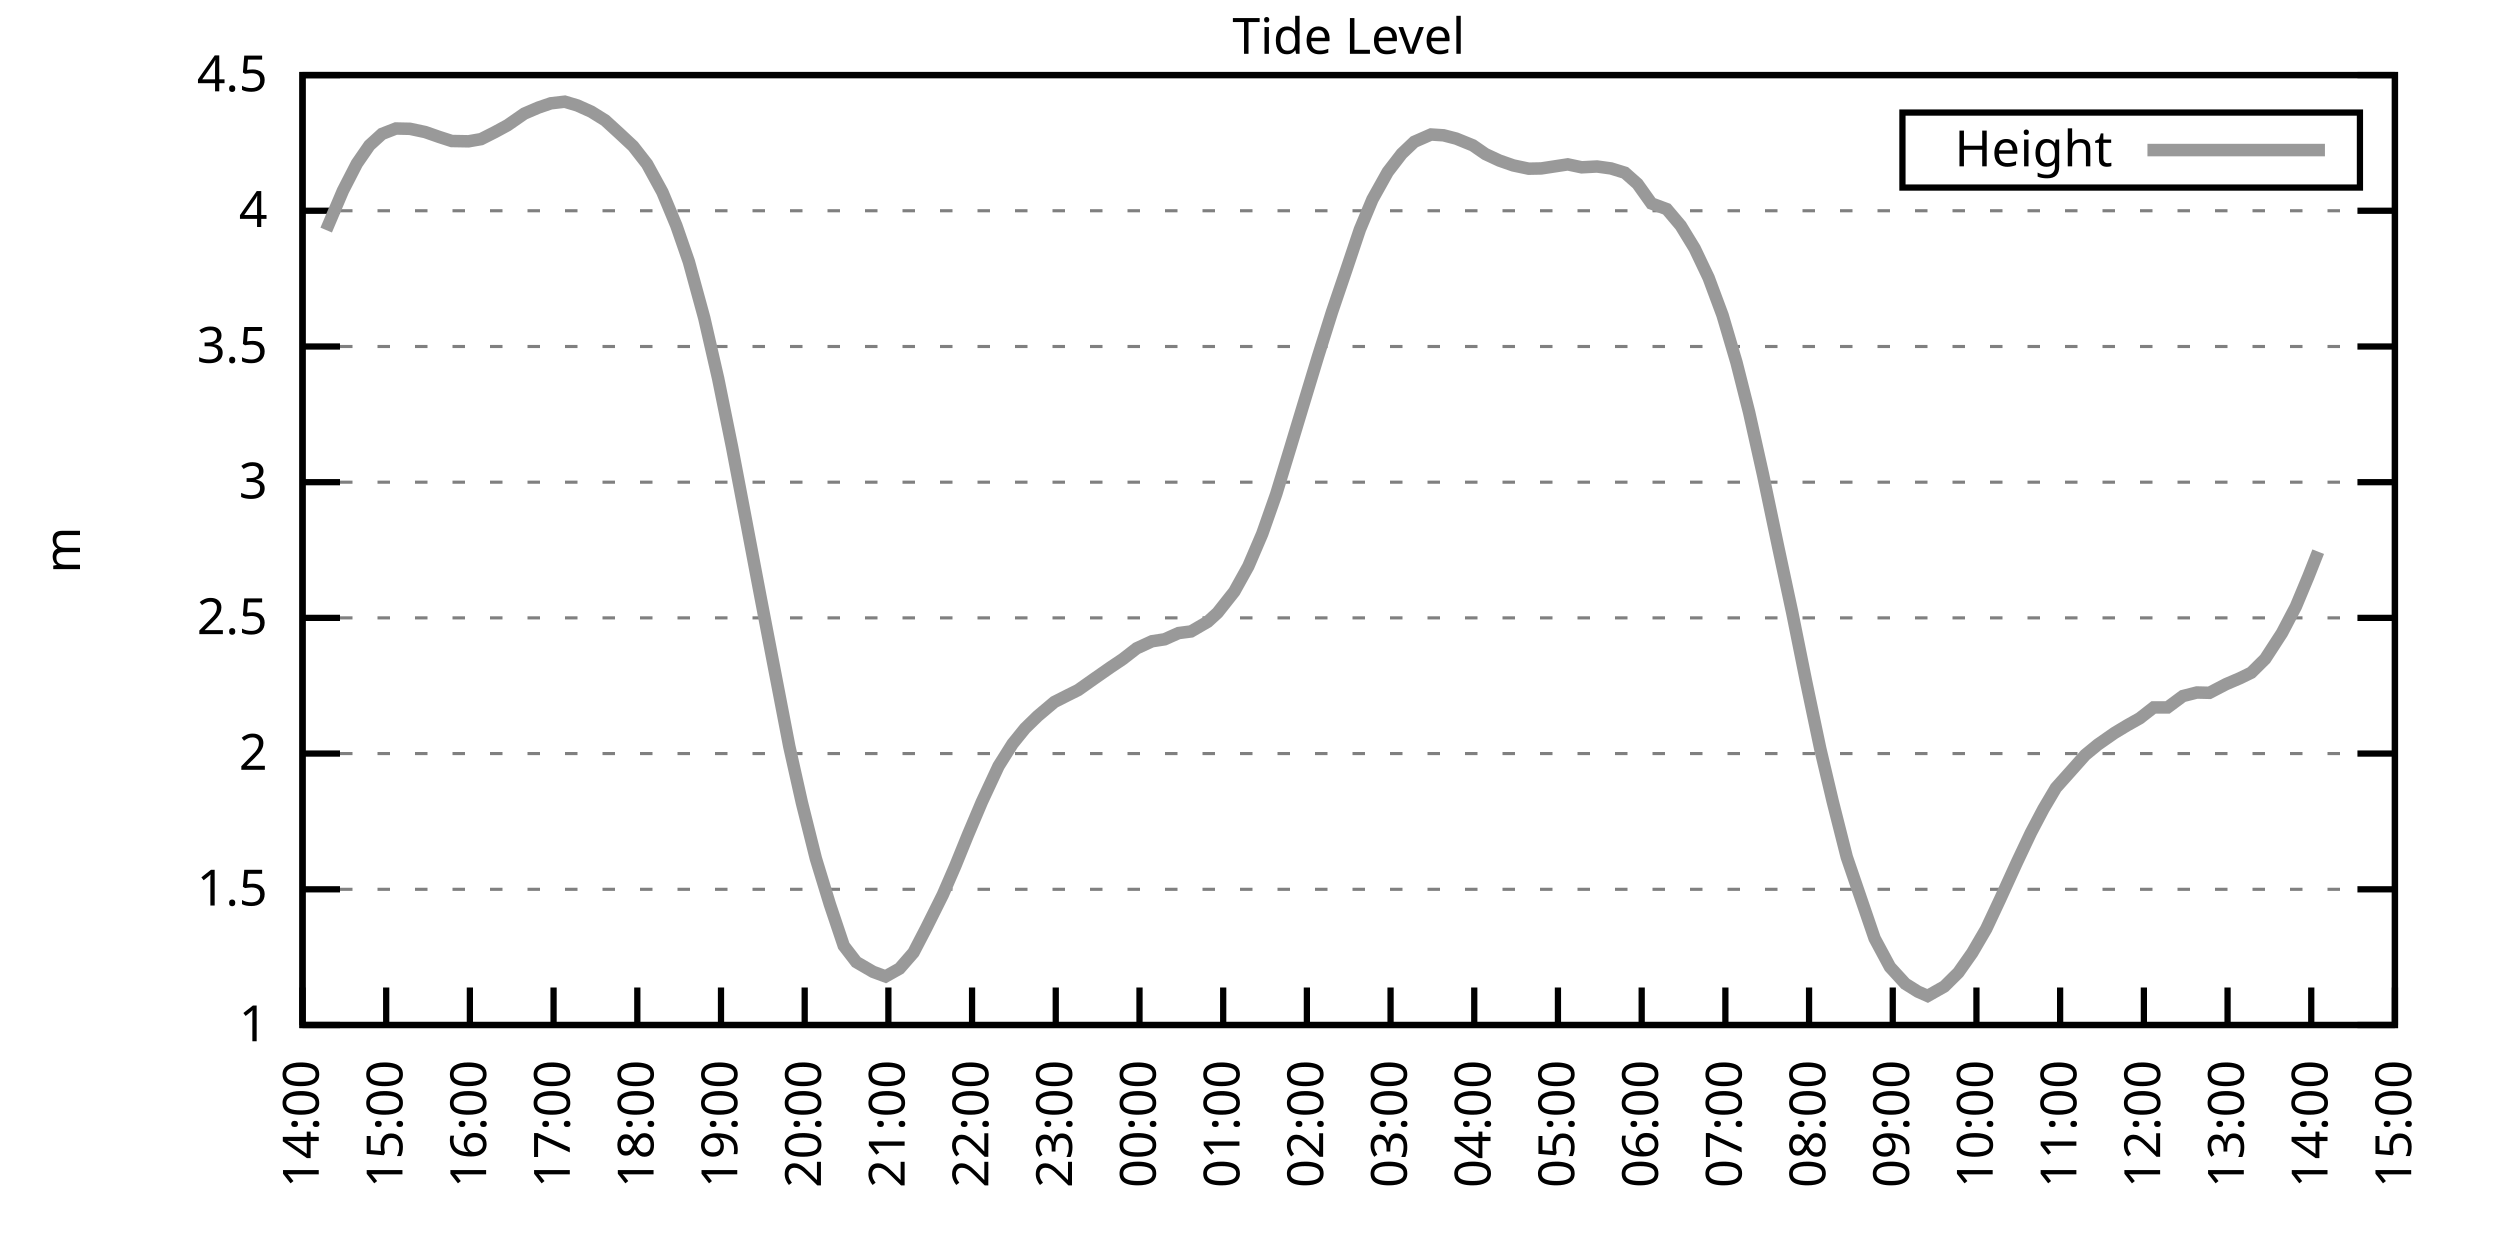
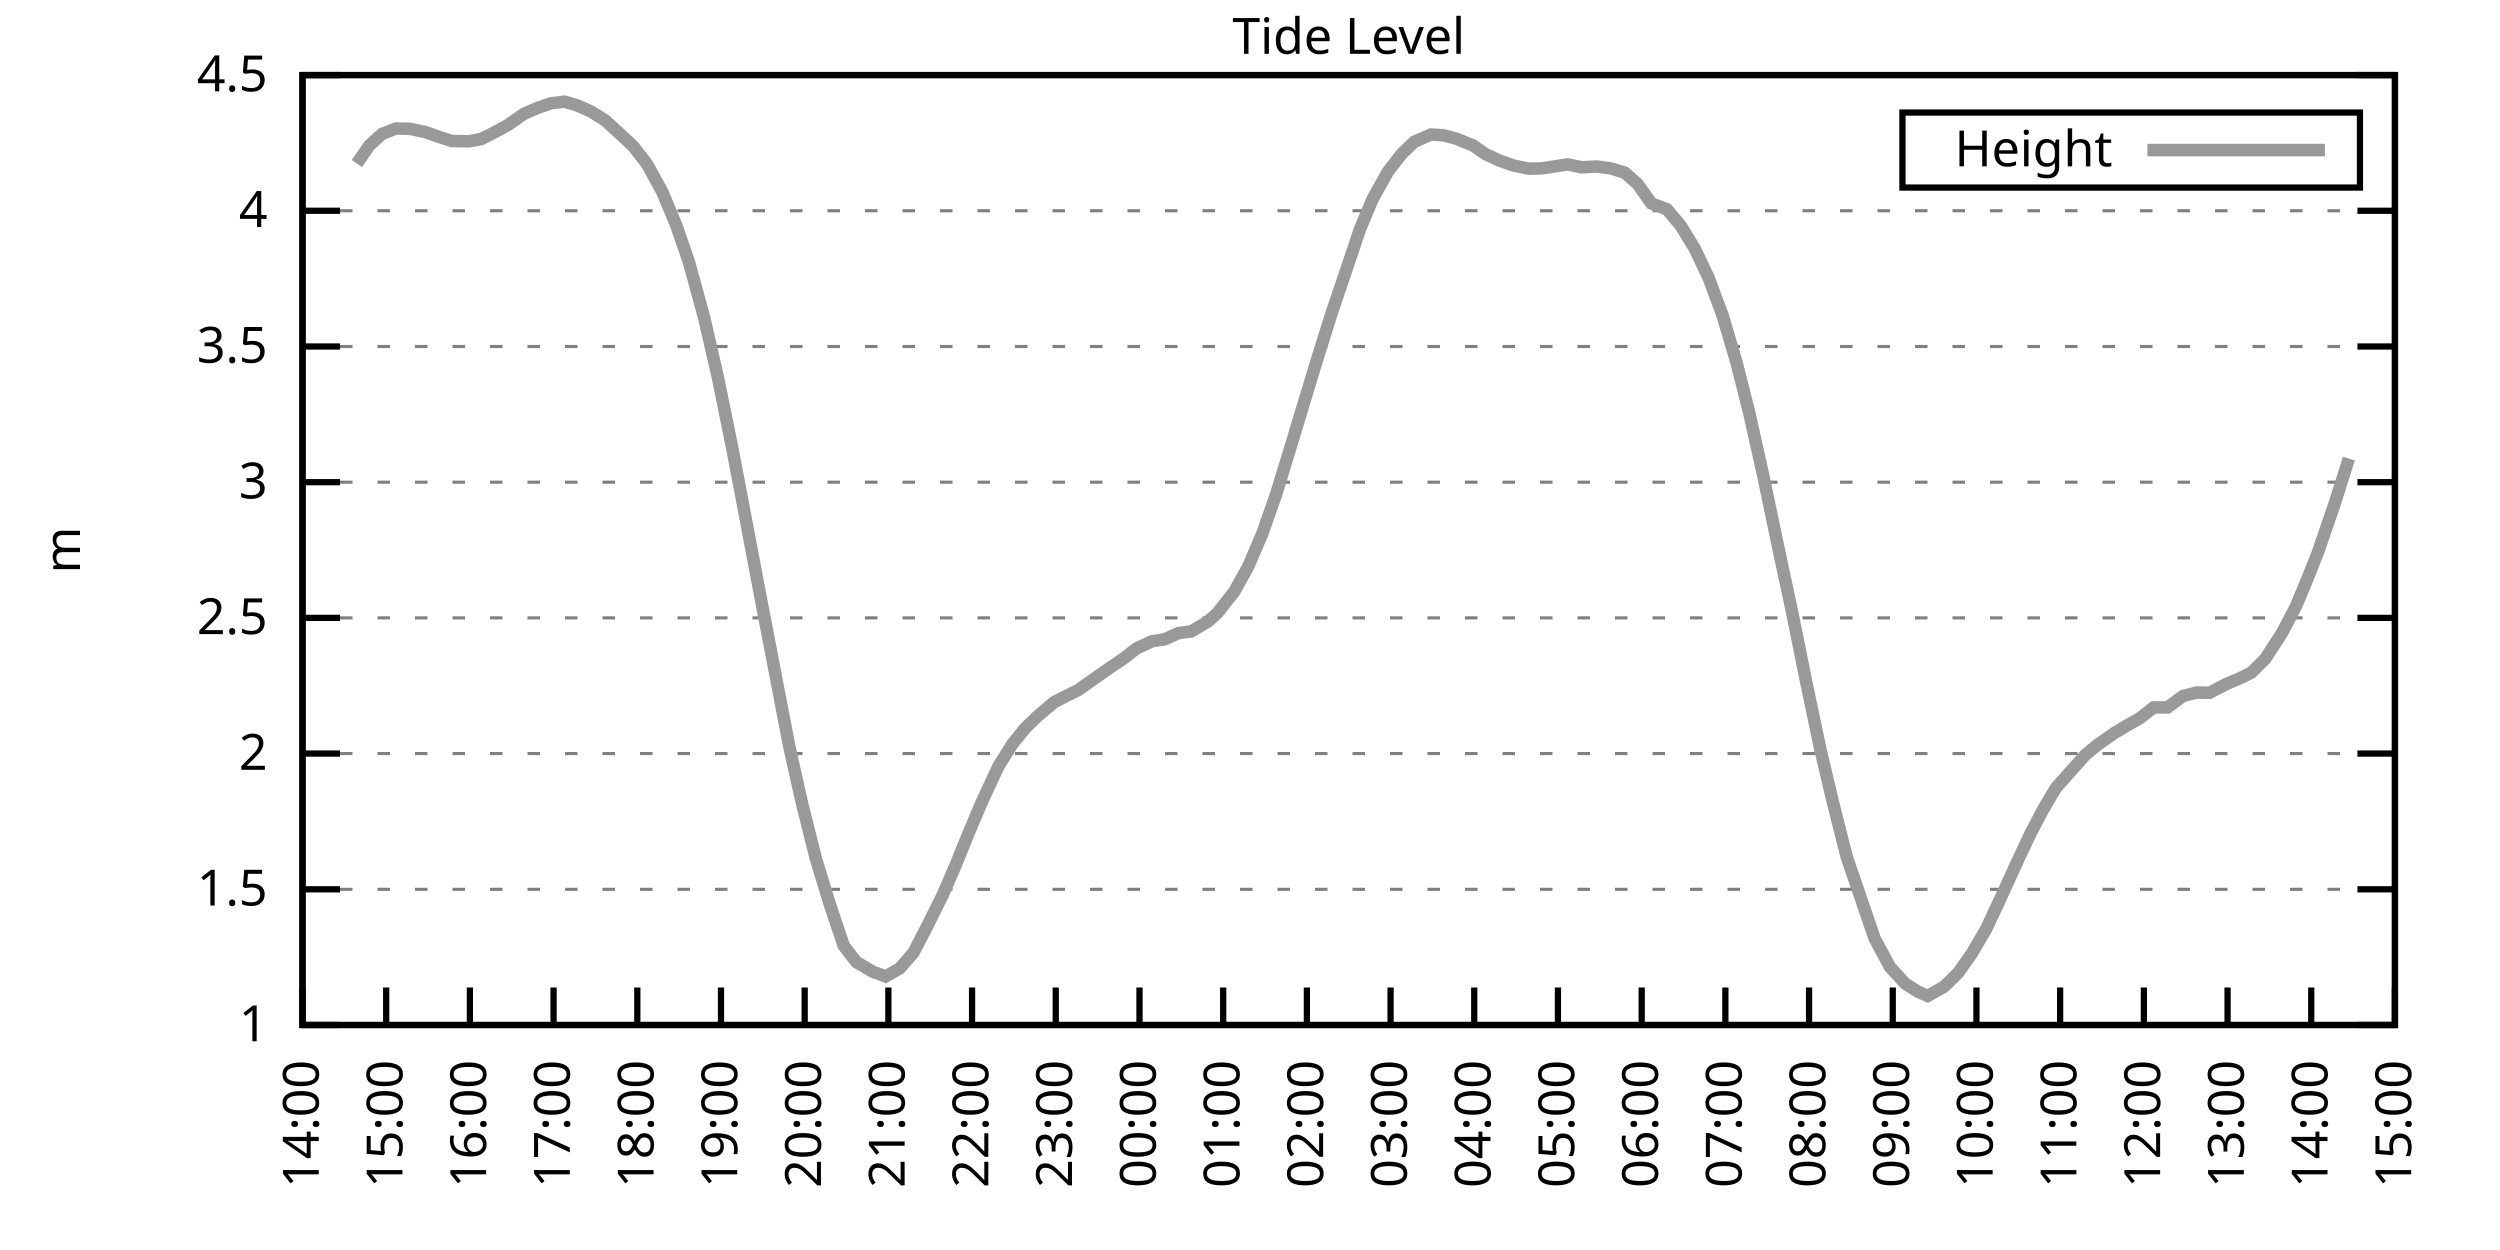
<svg xmlns="http://www.w3.org/2000/svg" xmlns:xlink="http://www.w3.org/1999/xlink" width="400" height="200" viewBox="0 0 400 200">
  <g id="gnuplot_canvas">
    <rect x="0" y="0" width="400" height="200" fill="none" />
    <defs>
      <circle id="gpDot" r="0.5" stroke-width="0.5" stroke="currentColor" />
      <path id="gpPt0" stroke-width="0.333" stroke="currentColor" d="M-1,0 h2 M0,-1 v2" />
      <path id="gpPt1" stroke-width="0.333" stroke="currentColor" d="M-1,-1 L1,1 M1,-1 L-1,1" />
      <path id="gpPt2" stroke-width="0.333" stroke="currentColor" d="M-1,0 L1,0 M0,-1 L0,1 M-1,-1 L1,1 M-1,1 L1,-1" />
      <rect id="gpPt3" stroke-width="0.333" stroke="currentColor" x="-1" y="-1" width="2" height="2" />
      <rect id="gpPt4" stroke-width="0.333" stroke="currentColor" fill="currentColor" x="-1" y="-1" width="2" height="2" />
      <circle id="gpPt5" stroke-width="0.333" stroke="currentColor" cx="0" cy="0" r="1" />
      <use xlink:href="#gpPt5" id="gpPt6" fill="currentColor" stroke="none" />
      <path id="gpPt7" stroke-width="0.333" stroke="currentColor" d="M0,-1.33 L-1.33,0.67 L1.33,0.67 z" />
      <use xlink:href="#gpPt7" id="gpPt8" fill="currentColor" stroke="none" />
      <use xlink:href="#gpPt7" id="gpPt9" stroke="currentColor" transform="rotate(180)" />
      <use xlink:href="#gpPt9" id="gpPt10" fill="currentColor" stroke="none" />
      <use xlink:href="#gpPt3" id="gpPt11" stroke="currentColor" transform="rotate(45)" />
      <use xlink:href="#gpPt11" id="gpPt12" fill="currentColor" stroke="none" />
      <path id="gpPt13" stroke-width="0.333" stroke="currentColor" d="M0,1.330 L1.265,0.411 L0.782,-1.067 L-0.782,-1.076 L-1.265,0.411 z" />
      <use xlink:href="#gpPt13" id="gpPt14" fill="currentColor" stroke="none" />
      <filter id="textbox" filterUnits="objectBoundingBox" x="0" y="0" height="1" width="1">
        <feFlood flood-color="white" flood-opacity="1" result="bgnd" />
        <feComposite in="SourceGraphic" in2="bgnd" operator="atop" />
      </filter>
      <filter id="greybox" filterUnits="objectBoundingBox" x="0" y="0" height="1" width="1">
        <feFlood flood-color="lightgrey" flood-opacity="1" result="grey" />
        <feComposite in="SourceGraphic" in2="grey" operator="atop" />
      </filter>
    </defs>
    <g fill="none" color="white" stroke="currentColor" stroke-width="1.00" stroke-linecap="butt" stroke-linejoin="miter">
</g>
    <g fill="none" color="black" stroke="currentColor" stroke-width="1.00" stroke-linecap="butt" stroke-linejoin="miter">
      <g stroke="none" shape-rendering="crispEdges">
        <polygon fill="rgb(255, 255, 255)" points="48.40,164.00 383.18,164.00 383.18,12.02 48.40,12.02 " />
      </g>
    </g>
    <g fill="none" color="black" stroke="currentColor" stroke-width="1.00" stroke-linecap="butt" stroke-linejoin="miter">
</g>
    <g fill="none" color="black" stroke="black" stroke-width="0.50" stroke-linecap="butt" stroke-linejoin="miter">
</g>
    <g fill="none" color="gray" stroke="currentColor" stroke-width="0.50" stroke-linecap="butt" stroke-linejoin="miter">
      <path stroke="gray" stroke-dasharray="2,4" class="gridline" d="M48.40,164.00 L383.19,164.00  " />
    </g>
    <g fill="none" color="gray" stroke="gray" stroke-width="1.00" stroke-linecap="butt" stroke-linejoin="miter">
</g>
    <g fill="none" color="black" stroke="currentColor" stroke-width="1.00" stroke-linecap="butt" stroke-linejoin="miter">
      <path stroke="black" d="M48.40,164.00 L54.40,164.00 M383.19,164.00 L377.19,164.00  " />
      <g transform="translate(42.80,166.60)" stroke="none" fill="black" font-family="Sans" font-size="8.00" text-anchor="end">
        <text>
          <tspan font-family="Sans"> 1</tspan>
        </text>
      </g>
    </g>
    <g fill="none" color="black" stroke="currentColor" stroke-width="1.00" stroke-linecap="butt" stroke-linejoin="miter">
</g>
    <g fill="none" color="black" stroke="black" stroke-width="0.50" stroke-linecap="butt" stroke-linejoin="miter">
</g>
    <g fill="none" color="gray" stroke="currentColor" stroke-width="0.50" stroke-linecap="butt" stroke-linejoin="miter">
      <path stroke="gray" stroke-dasharray="2,4" class="gridline" d="M48.40,142.29 L383.19,142.29  " />
    </g>
    <g fill="none" color="gray" stroke="gray" stroke-width="1.00" stroke-linecap="butt" stroke-linejoin="miter">
</g>
    <g fill="none" color="black" stroke="currentColor" stroke-width="1.00" stroke-linecap="butt" stroke-linejoin="miter">
      <path stroke="black" d="M48.40,142.29 L54.40,142.29 M383.19,142.29 L377.19,142.29  " />
      <g transform="translate(42.80,144.89)" stroke="none" fill="black" font-family="Sans" font-size="8.00" text-anchor="end">
        <text>
          <tspan font-family="Sans"> 1.5</tspan>
        </text>
      </g>
    </g>
    <g fill="none" color="black" stroke="currentColor" stroke-width="1.00" stroke-linecap="butt" stroke-linejoin="miter">
</g>
    <g fill="none" color="black" stroke="black" stroke-width="0.50" stroke-linecap="butt" stroke-linejoin="miter">
</g>
    <g fill="none" color="gray" stroke="currentColor" stroke-width="0.50" stroke-linecap="butt" stroke-linejoin="miter">
      <path stroke="gray" stroke-dasharray="2,4" class="gridline" d="M48.40,120.57 L383.19,120.57  " />
    </g>
    <g fill="none" color="gray" stroke="gray" stroke-width="1.00" stroke-linecap="butt" stroke-linejoin="miter">
</g>
    <g fill="none" color="black" stroke="currentColor" stroke-width="1.00" stroke-linecap="butt" stroke-linejoin="miter">
      <path stroke="black" d="M48.40,120.57 L54.40,120.57 M383.19,120.57 L377.19,120.57  " />
      <g transform="translate(42.80,123.17)" stroke="none" fill="black" font-family="Sans" font-size="8.00" text-anchor="end">
        <text>
          <tspan font-family="Sans"> 2</tspan>
        </text>
      </g>
    </g>
    <g fill="none" color="black" stroke="currentColor" stroke-width="1.00" stroke-linecap="butt" stroke-linejoin="miter">
</g>
    <g fill="none" color="black" stroke="black" stroke-width="0.50" stroke-linecap="butt" stroke-linejoin="miter">
</g>
    <g fill="none" color="gray" stroke="currentColor" stroke-width="0.50" stroke-linecap="butt" stroke-linejoin="miter">
      <path stroke="gray" stroke-dasharray="2,4" class="gridline" d="M48.40,98.86 L383.19,98.86  " />
    </g>
    <g fill="none" color="gray" stroke="gray" stroke-width="1.00" stroke-linecap="butt" stroke-linejoin="miter">
</g>
    <g fill="none" color="black" stroke="currentColor" stroke-width="1.00" stroke-linecap="butt" stroke-linejoin="miter">
      <path stroke="black" d="M48.40,98.86 L54.40,98.86 M383.19,98.86 L377.19,98.86  " />
      <g transform="translate(42.80,101.46)" stroke="none" fill="black" font-family="Sans" font-size="8.00" text-anchor="end">
        <text>
          <tspan font-family="Sans"> 2.5</tspan>
        </text>
      </g>
    </g>
    <g fill="none" color="black" stroke="currentColor" stroke-width="1.00" stroke-linecap="butt" stroke-linejoin="miter">
</g>
    <g fill="none" color="black" stroke="black" stroke-width="0.50" stroke-linecap="butt" stroke-linejoin="miter">
</g>
    <g fill="none" color="gray" stroke="currentColor" stroke-width="0.50" stroke-linecap="butt" stroke-linejoin="miter">
      <path stroke="gray" stroke-dasharray="2,4" class="gridline" d="M48.40,77.15 L383.19,77.15  " />
    </g>
    <g fill="none" color="gray" stroke="gray" stroke-width="1.00" stroke-linecap="butt" stroke-linejoin="miter">
</g>
    <g fill="none" color="black" stroke="currentColor" stroke-width="1.00" stroke-linecap="butt" stroke-linejoin="miter">
      <path stroke="black" d="M48.40,77.15 L54.40,77.15 M383.19,77.15 L377.19,77.15  " />
      <g transform="translate(42.80,79.75)" stroke="none" fill="black" font-family="Sans" font-size="8.00" text-anchor="end">
        <text>
          <tspan font-family="Sans"> 3</tspan>
        </text>
      </g>
    </g>
    <g fill="none" color="black" stroke="currentColor" stroke-width="1.00" stroke-linecap="butt" stroke-linejoin="miter">
</g>
    <g fill="none" color="black" stroke="black" stroke-width="0.50" stroke-linecap="butt" stroke-linejoin="miter">
</g>
    <g fill="none" color="gray" stroke="currentColor" stroke-width="0.50" stroke-linecap="butt" stroke-linejoin="miter">
      <path stroke="gray" stroke-dasharray="2,4" class="gridline" d="M48.40,55.44 L383.19,55.44  " />
    </g>
    <g fill="none" color="gray" stroke="gray" stroke-width="1.00" stroke-linecap="butt" stroke-linejoin="miter">
</g>
    <g fill="none" color="black" stroke="currentColor" stroke-width="1.00" stroke-linecap="butt" stroke-linejoin="miter">
      <path stroke="black" d="M48.40,55.44 L54.40,55.44 M383.19,55.44 L377.19,55.44  " />
      <g transform="translate(42.80,58.04)" stroke="none" fill="black" font-family="Sans" font-size="8.00" text-anchor="end">
        <text>
          <tspan font-family="Sans"> 3.5</tspan>
        </text>
      </g>
    </g>
    <g fill="none" color="black" stroke="currentColor" stroke-width="1.00" stroke-linecap="butt" stroke-linejoin="miter">
</g>
    <g fill="none" color="black" stroke="black" stroke-width="0.50" stroke-linecap="butt" stroke-linejoin="miter">
</g>
    <g fill="none" color="gray" stroke="currentColor" stroke-width="0.50" stroke-linecap="butt" stroke-linejoin="miter">
      <path stroke="gray" stroke-dasharray="2,4" class="gridline" d="M48.40,33.72 L383.19,33.72  " />
    </g>
    <g fill="none" color="gray" stroke="gray" stroke-width="1.00" stroke-linecap="butt" stroke-linejoin="miter">
</g>
    <g fill="none" color="black" stroke="currentColor" stroke-width="1.00" stroke-linecap="butt" stroke-linejoin="miter">
      <path stroke="black" d="M48.40,33.72 L54.40,33.72 M383.19,33.72 L377.19,33.72  " />
      <g transform="translate(42.80,36.32)" stroke="none" fill="black" font-family="Sans" font-size="8.00" text-anchor="end">
        <text>
          <tspan font-family="Sans"> 4</tspan>
        </text>
      </g>
    </g>
    <g fill="none" color="black" stroke="currentColor" stroke-width="1.00" stroke-linecap="butt" stroke-linejoin="miter">
</g>
    <g fill="none" color="black" stroke="black" stroke-width="0.50" stroke-linecap="butt" stroke-linejoin="miter">
</g>
    <g fill="none" color="gray" stroke="currentColor" stroke-width="0.50" stroke-linecap="butt" stroke-linejoin="miter">
      <path stroke="gray" stroke-dasharray="2,4" class="gridline" d="M48.40,12.01 L383.19,12.01  " />
    </g>
    <g fill="none" color="gray" stroke="gray" stroke-width="1.00" stroke-linecap="butt" stroke-linejoin="miter">
</g>
    <g fill="none" color="black" stroke="currentColor" stroke-width="1.00" stroke-linecap="butt" stroke-linejoin="miter">
      <path stroke="black" d="M48.40,12.01 L54.40,12.01 M383.19,12.01 L377.19,12.01  " />
      <g transform="translate(42.80,14.61)" stroke="none" fill="black" font-family="Sans" font-size="8.00" text-anchor="end">
        <text>
          <tspan font-family="Sans"> 4.5</tspan>
        </text>
      </g>
    </g>
    <g fill="none" color="black" stroke="currentColor" stroke-width="1.00" stroke-linecap="butt" stroke-linejoin="miter">
      <path stroke="black" d="M48.40,164.00 L48.40,158.00  " />
      <g transform="translate(51.00,169.60) rotate(270.00)" stroke="none" fill="black" font-family="Sans" font-size="8.00" text-anchor="end">
        <text>
          <tspan font-family="Sans">14:00</tspan>
        </text>
      </g>
    </g>
    <g fill="none" color="black" stroke="currentColor" stroke-width="1.00" stroke-linecap="butt" stroke-linejoin="miter">
      <path stroke="black" d="M61.79,164.00 L61.79,158.00  " />
      <g transform="translate(64.39,169.60) rotate(270.00)" stroke="none" fill="black" font-family="Sans" font-size="8.00" text-anchor="end">
        <text>
          <tspan font-family="Sans">15:00</tspan>
        </text>
      </g>
    </g>
    <g fill="none" color="black" stroke="currentColor" stroke-width="1.00" stroke-linecap="butt" stroke-linejoin="miter">
      <path stroke="black" d="M75.18,164.00 L75.18,158.00  " />
      <g transform="translate(77.78,169.60) rotate(270.00)" stroke="none" fill="black" font-family="Sans" font-size="8.00" text-anchor="end">
        <text>
          <tspan font-family="Sans">16:00</tspan>
        </text>
      </g>
    </g>
    <g fill="none" color="black" stroke="currentColor" stroke-width="1.00" stroke-linecap="butt" stroke-linejoin="miter">
      <path stroke="black" d="M88.57,164.00 L88.57,158.00  " />
      <g transform="translate(91.17,169.60) rotate(270.00)" stroke="none" fill="black" font-family="Sans" font-size="8.00" text-anchor="end">
        <text>
          <tspan font-family="Sans">17:00</tspan>
        </text>
      </g>
    </g>
    <g fill="none" color="black" stroke="currentColor" stroke-width="1.00" stroke-linecap="butt" stroke-linejoin="miter">
      <path stroke="black" d="M101.97,164.00 L101.97,158.00  " />
      <g transform="translate(104.57,169.60) rotate(270.00)" stroke="none" fill="black" font-family="Sans" font-size="8.00" text-anchor="end">
        <text>
          <tspan font-family="Sans">18:00</tspan>
        </text>
      </g>
    </g>
    <g fill="none" color="black" stroke="currentColor" stroke-width="1.00" stroke-linecap="butt" stroke-linejoin="miter">
      <path stroke="black" d="M115.36,164.00 L115.36,158.00  " />
      <g transform="translate(117.96,169.60) rotate(270.00)" stroke="none" fill="black" font-family="Sans" font-size="8.00" text-anchor="end">
        <text>
          <tspan font-family="Sans">19:00</tspan>
        </text>
      </g>
    </g>
    <g fill="none" color="black" stroke="currentColor" stroke-width="1.00" stroke-linecap="butt" stroke-linejoin="miter">
      <path stroke="black" d="M128.75,164.00 L128.75,158.00  " />
      <g transform="translate(131.35,169.60) rotate(270.00)" stroke="none" fill="black" font-family="Sans" font-size="8.00" text-anchor="end">
        <text>
          <tspan font-family="Sans">20:00</tspan>
        </text>
      </g>
    </g>
    <g fill="none" color="black" stroke="currentColor" stroke-width="1.00" stroke-linecap="butt" stroke-linejoin="miter">
      <path stroke="black" d="M142.14,164.00 L142.14,158.00  " />
      <g transform="translate(144.74,169.60) rotate(270.00)" stroke="none" fill="black" font-family="Sans" font-size="8.00" text-anchor="end">
        <text>
          <tspan font-family="Sans">21:00</tspan>
        </text>
      </g>
    </g>
    <g fill="none" color="black" stroke="currentColor" stroke-width="1.00" stroke-linecap="butt" stroke-linejoin="miter">
      <path stroke="black" d="M155.53,164.00 L155.53,158.00  " />
      <g transform="translate(158.13,169.60) rotate(270.00)" stroke="none" fill="black" font-family="Sans" font-size="8.00" text-anchor="end">
        <text>
          <tspan font-family="Sans">22:00</tspan>
        </text>
      </g>
    </g>
    <g fill="none" color="black" stroke="currentColor" stroke-width="1.00" stroke-linecap="butt" stroke-linejoin="miter">
      <path stroke="black" d="M168.92,164.00 L168.92,158.00  " />
      <g transform="translate(171.52,169.60) rotate(270.00)" stroke="none" fill="black" font-family="Sans" font-size="8.00" text-anchor="end">
        <text>
          <tspan font-family="Sans">23:00</tspan>
        </text>
      </g>
    </g>
    <g fill="none" color="black" stroke="currentColor" stroke-width="1.00" stroke-linecap="butt" stroke-linejoin="miter">
      <path stroke="black" d="M182.32,164.00 L182.32,158.00  " />
      <g transform="translate(184.92,169.60) rotate(270.00)" stroke="none" fill="black" font-family="Sans" font-size="8.00" text-anchor="end">
        <text>
          <tspan font-family="Sans">00:00</tspan>
        </text>
      </g>
    </g>
    <g fill="none" color="black" stroke="currentColor" stroke-width="1.00" stroke-linecap="butt" stroke-linejoin="miter">
      <path stroke="black" d="M195.71,164.00 L195.71,158.00  " />
      <g transform="translate(198.31,169.60) rotate(270.00)" stroke="none" fill="black" font-family="Sans" font-size="8.00" text-anchor="end">
        <text>
          <tspan font-family="Sans">01:00</tspan>
        </text>
      </g>
    </g>
    <g fill="none" color="black" stroke="currentColor" stroke-width="1.00" stroke-linecap="butt" stroke-linejoin="miter">
      <path stroke="black" d="M209.10,164.00 L209.10,158.00  " />
      <g transform="translate(211.70,169.60) rotate(270.00)" stroke="none" fill="black" font-family="Sans" font-size="8.00" text-anchor="end">
        <text>
          <tspan font-family="Sans">02:00</tspan>
        </text>
      </g>
    </g>
    <g fill="none" color="black" stroke="currentColor" stroke-width="1.00" stroke-linecap="butt" stroke-linejoin="miter">
      <path stroke="black" d="M222.49,164.00 L222.49,158.00  " />
      <g transform="translate(225.09,169.60) rotate(270.00)" stroke="none" fill="black" font-family="Sans" font-size="8.00" text-anchor="end">
        <text>
          <tspan font-family="Sans">03:00</tspan>
        </text>
      </g>
    </g>
    <g fill="none" color="black" stroke="currentColor" stroke-width="1.00" stroke-linecap="butt" stroke-linejoin="miter">
      <path stroke="black" d="M235.88,164.00 L235.88,158.00  " />
      <g transform="translate(238.48,169.60) rotate(270.00)" stroke="none" fill="black" font-family="Sans" font-size="8.00" text-anchor="end">
        <text>
          <tspan font-family="Sans">04:00</tspan>
        </text>
      </g>
    </g>
    <g fill="none" color="black" stroke="currentColor" stroke-width="1.00" stroke-linecap="butt" stroke-linejoin="miter">
      <path stroke="black" d="M249.27,164.00 L249.27,158.00  " />
      <g transform="translate(251.87,169.60) rotate(270.00)" stroke="none" fill="black" font-family="Sans" font-size="8.00" text-anchor="end">
        <text>
          <tspan font-family="Sans">05:00</tspan>
        </text>
      </g>
    </g>
    <g fill="none" color="black" stroke="currentColor" stroke-width="1.00" stroke-linecap="butt" stroke-linejoin="miter">
      <path stroke="black" d="M262.67,164.00 L262.67,158.00  " />
      <g transform="translate(265.27,169.60) rotate(270.00)" stroke="none" fill="black" font-family="Sans" font-size="8.00" text-anchor="end">
        <text>
          <tspan font-family="Sans">06:00</tspan>
        </text>
      </g>
    </g>
    <g fill="none" color="black" stroke="currentColor" stroke-width="1.00" stroke-linecap="butt" stroke-linejoin="miter">
      <path stroke="black" d="M276.06,164.00 L276.06,158.00  " />
      <g transform="translate(278.66,169.60) rotate(270.00)" stroke="none" fill="black" font-family="Sans" font-size="8.00" text-anchor="end">
        <text>
          <tspan font-family="Sans">07:00</tspan>
        </text>
      </g>
    </g>
    <g fill="none" color="black" stroke="currentColor" stroke-width="1.00" stroke-linecap="butt" stroke-linejoin="miter">
      <path stroke="black" d="M289.45,164.00 L289.45,158.00  " />
      <g transform="translate(292.05,169.60) rotate(270.00)" stroke="none" fill="black" font-family="Sans" font-size="8.00" text-anchor="end">
        <text>
          <tspan font-family="Sans">08:00</tspan>
        </text>
      </g>
    </g>
    <g fill="none" color="black" stroke="currentColor" stroke-width="1.00" stroke-linecap="butt" stroke-linejoin="miter">
      <path stroke="black" d="M302.84,164.00 L302.84,158.00  " />
      <g transform="translate(305.44,169.60) rotate(270.00)" stroke="none" fill="black" font-family="Sans" font-size="8.00" text-anchor="end">
        <text>
          <tspan font-family="Sans">09:00</tspan>
        </text>
      </g>
    </g>
    <g fill="none" color="black" stroke="currentColor" stroke-width="1.00" stroke-linecap="butt" stroke-linejoin="miter">
      <path stroke="black" d="M316.23,164.00 L316.23,158.00  " />
      <g transform="translate(318.83,169.60) rotate(270.00)" stroke="none" fill="black" font-family="Sans" font-size="8.00" text-anchor="end">
        <text>
          <tspan font-family="Sans">10:00</tspan>
        </text>
      </g>
    </g>
    <g fill="none" color="black" stroke="currentColor" stroke-width="1.00" stroke-linecap="butt" stroke-linejoin="miter">
      <path stroke="black" d="M329.62,164.00 L329.62,158.00  " />
      <g transform="translate(332.22,169.60) rotate(270.00)" stroke="none" fill="black" font-family="Sans" font-size="8.00" text-anchor="end">
        <text>
          <tspan font-family="Sans">11:00</tspan>
        </text>
      </g>
    </g>
    <g fill="none" color="black" stroke="currentColor" stroke-width="1.00" stroke-linecap="butt" stroke-linejoin="miter">
      <path stroke="black" d="M343.02,164.00 L343.02,158.00  " />
      <g transform="translate(345.62,169.60) rotate(270.00)" stroke="none" fill="black" font-family="Sans" font-size="8.00" text-anchor="end">
        <text>
          <tspan font-family="Sans">12:00</tspan>
        </text>
      </g>
    </g>
    <g fill="none" color="black" stroke="currentColor" stroke-width="1.00" stroke-linecap="butt" stroke-linejoin="miter">
      <path stroke="black" d="M356.41,164.00 L356.41,158.00  " />
      <g transform="translate(359.01,169.60) rotate(270.00)" stroke="none" fill="black" font-family="Sans" font-size="8.00" text-anchor="end">
        <text>
          <tspan font-family="Sans">13:00</tspan>
        </text>
      </g>
    </g>
    <g fill="none" color="black" stroke="currentColor" stroke-width="1.00" stroke-linecap="butt" stroke-linejoin="miter">
      <path stroke="black" d="M369.80,164.00 L369.80,158.00  " />
      <g transform="translate(372.40,169.60) rotate(270.00)" stroke="none" fill="black" font-family="Sans" font-size="8.00" text-anchor="end">
        <text>
          <tspan font-family="Sans">14:00</tspan>
        </text>
      </g>
    </g>
    <g fill="none" color="black" stroke="currentColor" stroke-width="1.00" stroke-linecap="butt" stroke-linejoin="miter">
      <path stroke="black" d="M383.19,164.00 L383.19,158.00  " />
      <g transform="translate(385.79,169.60) rotate(270.00)" stroke="none" fill="black" font-family="Sans" font-size="8.00" text-anchor="end">
        <text>
          <tspan font-family="Sans">15:00</tspan>
        </text>
      </g>
    </g>
    <g fill="none" color="black" stroke="currentColor" stroke-width="1.00" stroke-linecap="butt" stroke-linejoin="miter">
</g>
    <g fill="none" color="black" stroke="currentColor" stroke-width="1.00" stroke-linecap="butt" stroke-linejoin="miter">
      <path stroke="black" d="M48.40,12.01 L48.40,164.00 L383.19,164.00 L383.19,12.01 L48.40,12.01 Z  " />
    </g>
    <g fill="none" color="black" stroke="currentColor" stroke-width="1.00" stroke-linecap="butt" stroke-linejoin="miter">
</g>
    <g fill="none" color="black" stroke="currentColor" stroke-width="1.00" stroke-linecap="butt" stroke-linejoin="miter">
      <path stroke="black" d="M304.39,30.01 L304.39,18.01 L377.59,18.01 L377.59,30.01 L304.39,30.01 Z  " />
    </g>
    <g id="Tide_level_plot_1">
      <g fill="none" color="white" stroke="black" stroke-width="2.00" stroke-linecap="butt" stroke-linejoin="miter">
</g>
      <g fill="none" color="black" stroke="currentColor" stroke-width="2.00" stroke-linecap="butt" stroke-linejoin="miter">
        <g transform="translate(337.99,26.61)" stroke="none" fill="black" font-family="Sans" font-size="8.00" text-anchor="end">
          <text>
            <tspan font-family="Sans">Height</tspan>
          </text>
        </g>
      </g>
      <g fill="none" color="black" stroke="currentColor" stroke-width="2.00" stroke-linecap="butt" stroke-linejoin="miter">
-         <path stroke="rgb(153, 153, 153)" d="M343.59,24.01 L371.99,24.01 M52.19,36.81 L54.87,30.51 L57.10,26.17 L59.11,23.26 L61.12,21.43 L63.35,20.56   L65.59,20.61 L68.04,21.13 L70.27,21.91 L72.28,22.56 L74.96,22.61 L76.97,22.26 L79.20,21.13 L81.21,20.04   L83.89,18.18 L86.12,17.22 L88.13,16.53 L90.36,16.27 L92.37,16.87 L94.60,17.87 L96.83,19.26 L99.06,21.30   L101.30,23.39 L103.53,26.25 L105.98,30.73 L108.22,36.11 L110.22,41.89 L112.68,50.88 L114.91,60.60 L117.14,71.59   L119.15,82.14 L121.61,95.13 L123.62,105.59 L126.29,119.45 L128.30,128.43 L130.54,137.38 L132.77,144.68 L135.00,151.32   L137.01,153.93 L139.69,155.49 L141.69,156.23 L143.93,154.97 L146.16,152.41 L148.17,148.54 L150.85,143.16 L152.85,138.55   L154.86,133.60 L157.10,128.30 L159.77,122.57 L162.01,119.01 L164.01,116.54 L166.02,114.58 L168.70,112.32 L170.93,111.19   L172.50,110.41 L174.95,108.68 L177.63,106.81 L179.64,105.46 L181.87,103.73 L184.32,102.60 L186.33,102.29 L188.57,101.29   L190.57,101.03 L193.25,99.47 L194.81,98.04 L197.49,94.65 L199.73,90.61 L201.96,85.40 L204.19,79.06 L206.42,71.76   L208.65,64.38 L210.88,57.04 L213.12,49.92 L215.35,43.36 L217.58,36.72 L219.59,31.90 L222.04,27.51 L224.28,24.60   L226.29,22.69 L228.96,21.52 L230.97,21.65 L232.98,22.17 L235.66,23.26 L237.67,24.65 L239.90,25.69 L242.13,26.47   L244.59,26.99 L246.60,26.95 L250.84,26.30 L253.07,26.77 L255.52,26.64 L257.76,26.95 L259.99,27.64 L262.00,29.42   L264.23,32.55 L266.68,33.46 L268.92,36.11 L271.15,39.76 L273.38,44.45 L275.61,50.44 L277.84,58.00 L279.85,65.94   L282.08,75.93 L284.54,87.66 L286.77,98.08 L289.00,109.15 L291.23,119.75 L293.24,128.26 L295.48,137.12 L299.94,150.15   L302.39,154.71 L304.85,157.40 L306.86,158.66 L308.42,159.35 L311.10,157.83 L313.33,155.62 L315.56,152.45 L317.79,148.63   L320.03,143.85 L322.70,137.99 L324.94,133.25 L326.95,129.43 L328.95,126.05 L331.63,123.05 L333.64,120.79 L335.65,119.14   L338.33,117.27 L340.34,116.06 L342.35,114.93 L344.58,113.19 L346.81,113.19 L349.26,111.37 L351.50,110.80 L353.51,110.85   L356.18,109.46 L358.42,108.50 L360.20,107.63 L362.43,105.42 L365.11,101.29 L367.34,97.04 L369.35,92.22 L370.91,88.27    " />
+         <path stroke="rgb(153, 153, 153)" d="M343.59,24.01 L371.99,24.01 M57.10,26.17 L59.11,23.26 L61.12,21.43 L63.35,20.56 L65.59,20.61 L68.04,21.13   L70.27,21.91 L72.28,22.56 L74.96,22.61 L76.97,22.26 L79.20,21.13 L81.21,20.04 L83.89,18.18 L86.12,17.22   L88.13,16.53 L90.36,16.27 L92.37,16.87 L94.60,17.87 L96.83,19.26 L99.06,21.30 L101.30,23.39 L103.53,26.25   L105.98,30.73 L108.22,36.11 L110.22,41.89 L112.68,50.88 L114.91,60.60 L117.14,71.59 L119.15,82.14 L121.61,95.13   L123.62,105.59 L126.29,119.45 L128.30,128.43 L130.54,137.38 L132.77,144.68 L135.00,151.32 L137.01,153.93 L139.69,155.49   L141.69,156.23 L143.93,154.97 L146.16,152.41 L148.17,148.54 L150.85,143.16 L152.85,138.55 L154.86,133.60 L157.10,128.30   L159.77,122.57 L162.01,119.01 L164.01,116.54 L166.02,114.58 L168.70,112.32 L170.93,111.19 L172.50,110.41 L174.95,108.68   L177.63,106.81 L179.64,105.46 L181.87,103.73 L184.32,102.60 L186.33,102.29 L188.57,101.29 L190.57,101.03 L193.25,99.47   L194.81,98.04 L197.49,94.65 L199.73,90.61 L201.96,85.40 L204.19,79.06 L206.42,71.76 L208.65,64.38 L210.88,57.04   L213.12,49.92 L215.35,43.36 L217.58,36.72 L219.59,31.90 L222.04,27.51 L224.28,24.60 L226.29,22.69 L228.96,21.52   L230.97,21.65 L232.98,22.17 L235.66,23.26 L237.67,24.65 L239.90,25.69 L242.13,26.47 L244.59,26.99 L246.60,26.95   L250.84,26.30 L253.07,26.77 L255.52,26.64 L257.76,26.95 L259.99,27.64 L262.00,29.42 L264.23,32.55 L266.68,33.46   L268.92,36.11 L271.15,39.76 L273.38,44.45 L275.61,50.44 L277.84,58.00 L279.85,65.94 L282.08,75.93 L284.54,87.66   L286.77,98.08 L289.00,109.15 L291.23,119.75 L293.24,128.26 L295.48,137.12 L299.94,150.15 L302.39,154.71 L304.85,157.40   L306.86,158.66 L308.42,159.35 L311.10,157.83 L313.33,155.62 L315.56,152.45 L317.79,148.63 L320.03,143.85 L322.70,137.99   L324.94,133.25 L326.95,129.43 L328.95,126.05 L331.63,123.05 L333.64,120.79 L335.65,119.14 L338.33,117.27 L340.34,116.06   L342.35,114.93 L344.58,113.19 L346.81,113.19 L349.26,111.37 L351.50,110.80 L353.51,110.85 L356.18,109.46 L358.42,108.50   L360.20,107.63 L362.43,105.42 L365.11,101.29 L367.34,97.04 L369.35,92.22 L370.91,88.27 L373.59,80.45 L375.82,73.37    " />
      </g>
    </g>
    <g fill="none" color="black" stroke="currentColor" stroke-width="2.00" stroke-linecap="butt" stroke-linejoin="miter">
</g>
    <g fill="none" color="black" stroke="black" stroke-width="1.00" stroke-linecap="butt" stroke-linejoin="miter">
</g>
    <g fill="none" color="black" stroke="currentColor" stroke-width="1.00" stroke-linecap="butt" stroke-linejoin="miter">
      <path stroke="black" d="M48.40,12.01 L48.40,164.00 L383.19,164.00 L383.19,12.01 L48.40,12.01 Z  " />
      <g transform="translate(12.80,88.01) rotate(270.00)" stroke="none" fill="black" font-family="Sans" font-size="8.00" text-anchor="middle">
        <text>
          <tspan font-family="Sans">m</tspan>
        </text>
      </g>
    </g>
    <g fill="none" color="black" stroke="currentColor" stroke-width="1.00" stroke-linecap="butt" stroke-linejoin="miter">
</g>
    <g fill="none" color="black" stroke="currentColor" stroke-width="1.00" stroke-linecap="butt" stroke-linejoin="miter">
      <g transform="translate(215.79,8.61)" stroke="none" fill="black" font-family="Sans" font-size="8.00" text-anchor="middle">
        <text>
          <tspan font-family="Sans">Tide Level</tspan>
        </text>
      </g>
    </g>
    <g fill="none" color="black" stroke="currentColor" stroke-width="1.00" stroke-linecap="butt" stroke-linejoin="miter">
</g>
  </g>
</svg>
